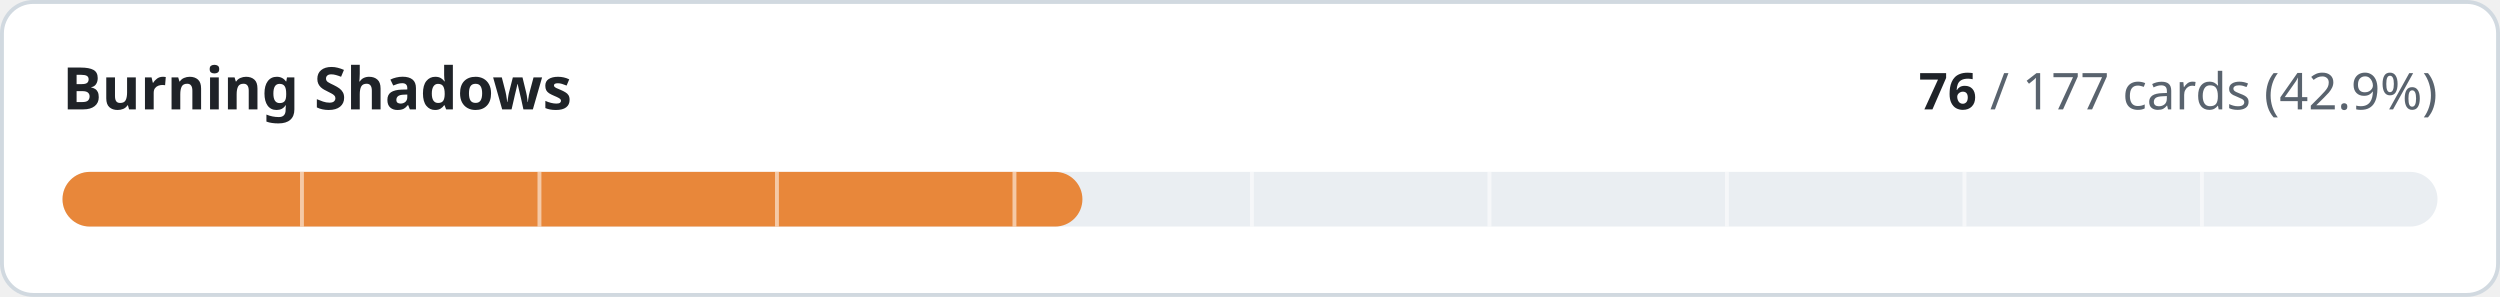
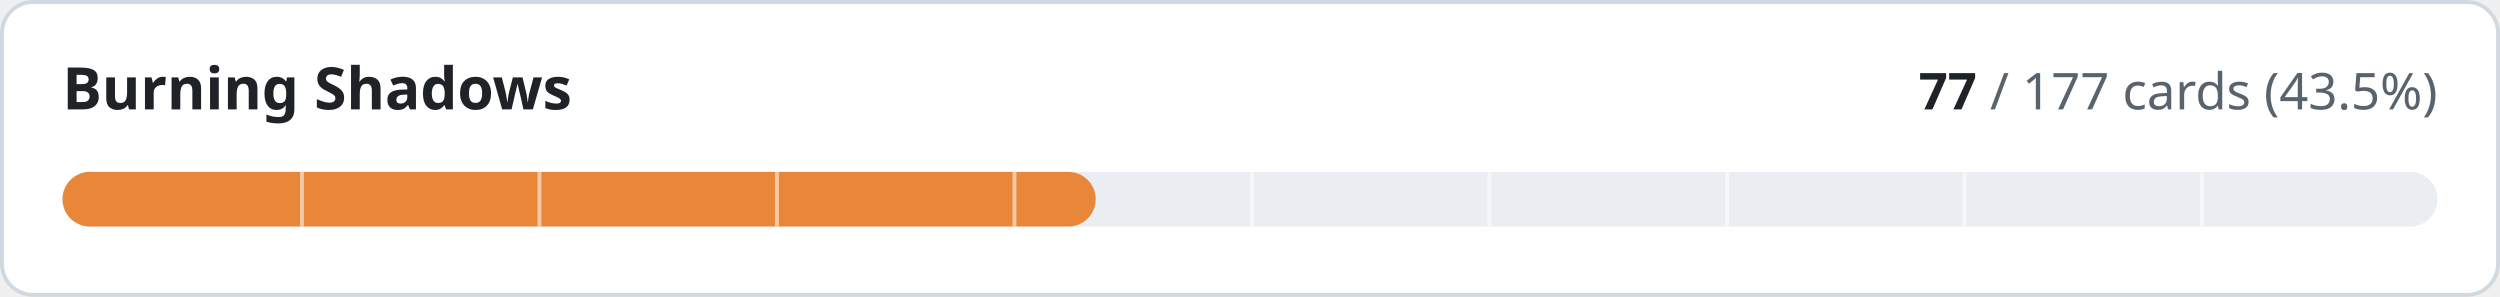
- <svg xmlns="http://www.w3.org/2000/svg" width="640" height="76" viewBox="0 0 640 76" role="img" aria-label="Burning Shadows: 76 of 177 cards implemented">
+ <svg xmlns="http://www.w3.org/2000/svg" width="640" height="76" viewBox="0 0 640 76" role="img" aria-label="Burning Shadows: 77 of 177 cards implemented">
  <style>
.t{fill:#1f2328}.m{fill:#59636e}.trk{fill:#eaeef2}.bd{stroke:#d1d9e0}.bg{fill:#ffffff}
@media (prefers-color-scheme:dark){.t{fill:#f0f6fc}.m{fill:#9198a1}.trk{fill:#262c36}.bd{stroke:#3d444d}.bg{fill:#0d1117}}
text{font-family:-apple-system,BlinkMacSystemFont,'Segoe UI','Noto Sans',Helvetica,Arial,sans-serif;font-variant-numeric:tabular-nums}
</style>
  <rect class="bg bd" x="0.5" y="0.5" width="639" height="75" rx="8" stroke-width="1" />
  <text class="t" x="16" y="28" font-size="15" font-weight="600">Burning Shadows</text>
  <text class="m" x="624" y="28" font-size="13" text-anchor="end">
-     <tspan class="t" font-weight="600">76</tspan> / 177 cards (42.9%)</text>
+     <tspan class="t" font-weight="600">77</tspan> / 177 cards (43.5%)</text>
  <rect class="trk" x="16" y="44" width="608" height="14" rx="7" />
-   <rect x="16" y="44" width="261.1" height="14" rx="7" fill="#e8873a" />
+   <rect x="16" y="44" width="264.5" height="14" rx="7" fill="#e8873a" />
  <rect x="76.8" y="44" width="1" height="14" class="bg" opacity="0.55" />
  <rect x="137.6" y="44" width="1" height="14" class="bg" opacity="0.55" />
  <rect x="198.4" y="44" width="1" height="14" class="bg" opacity="0.55" />
  <rect x="259.2" y="44" width="1" height="14" class="bg" opacity="0.55" />
  <rect x="320.0" y="44" width="1" height="14" class="bg" opacity="0.55" />
  <rect x="380.8" y="44" width="1" height="14" class="bg" opacity="0.55" />
  <rect x="441.6" y="44" width="1" height="14" class="bg" opacity="0.55" />
  <rect x="502.4" y="44" width="1" height="14" class="bg" opacity="0.55" />
  <rect x="563.2" y="44" width="1" height="14" class="bg" opacity="0.55" />
</svg>
